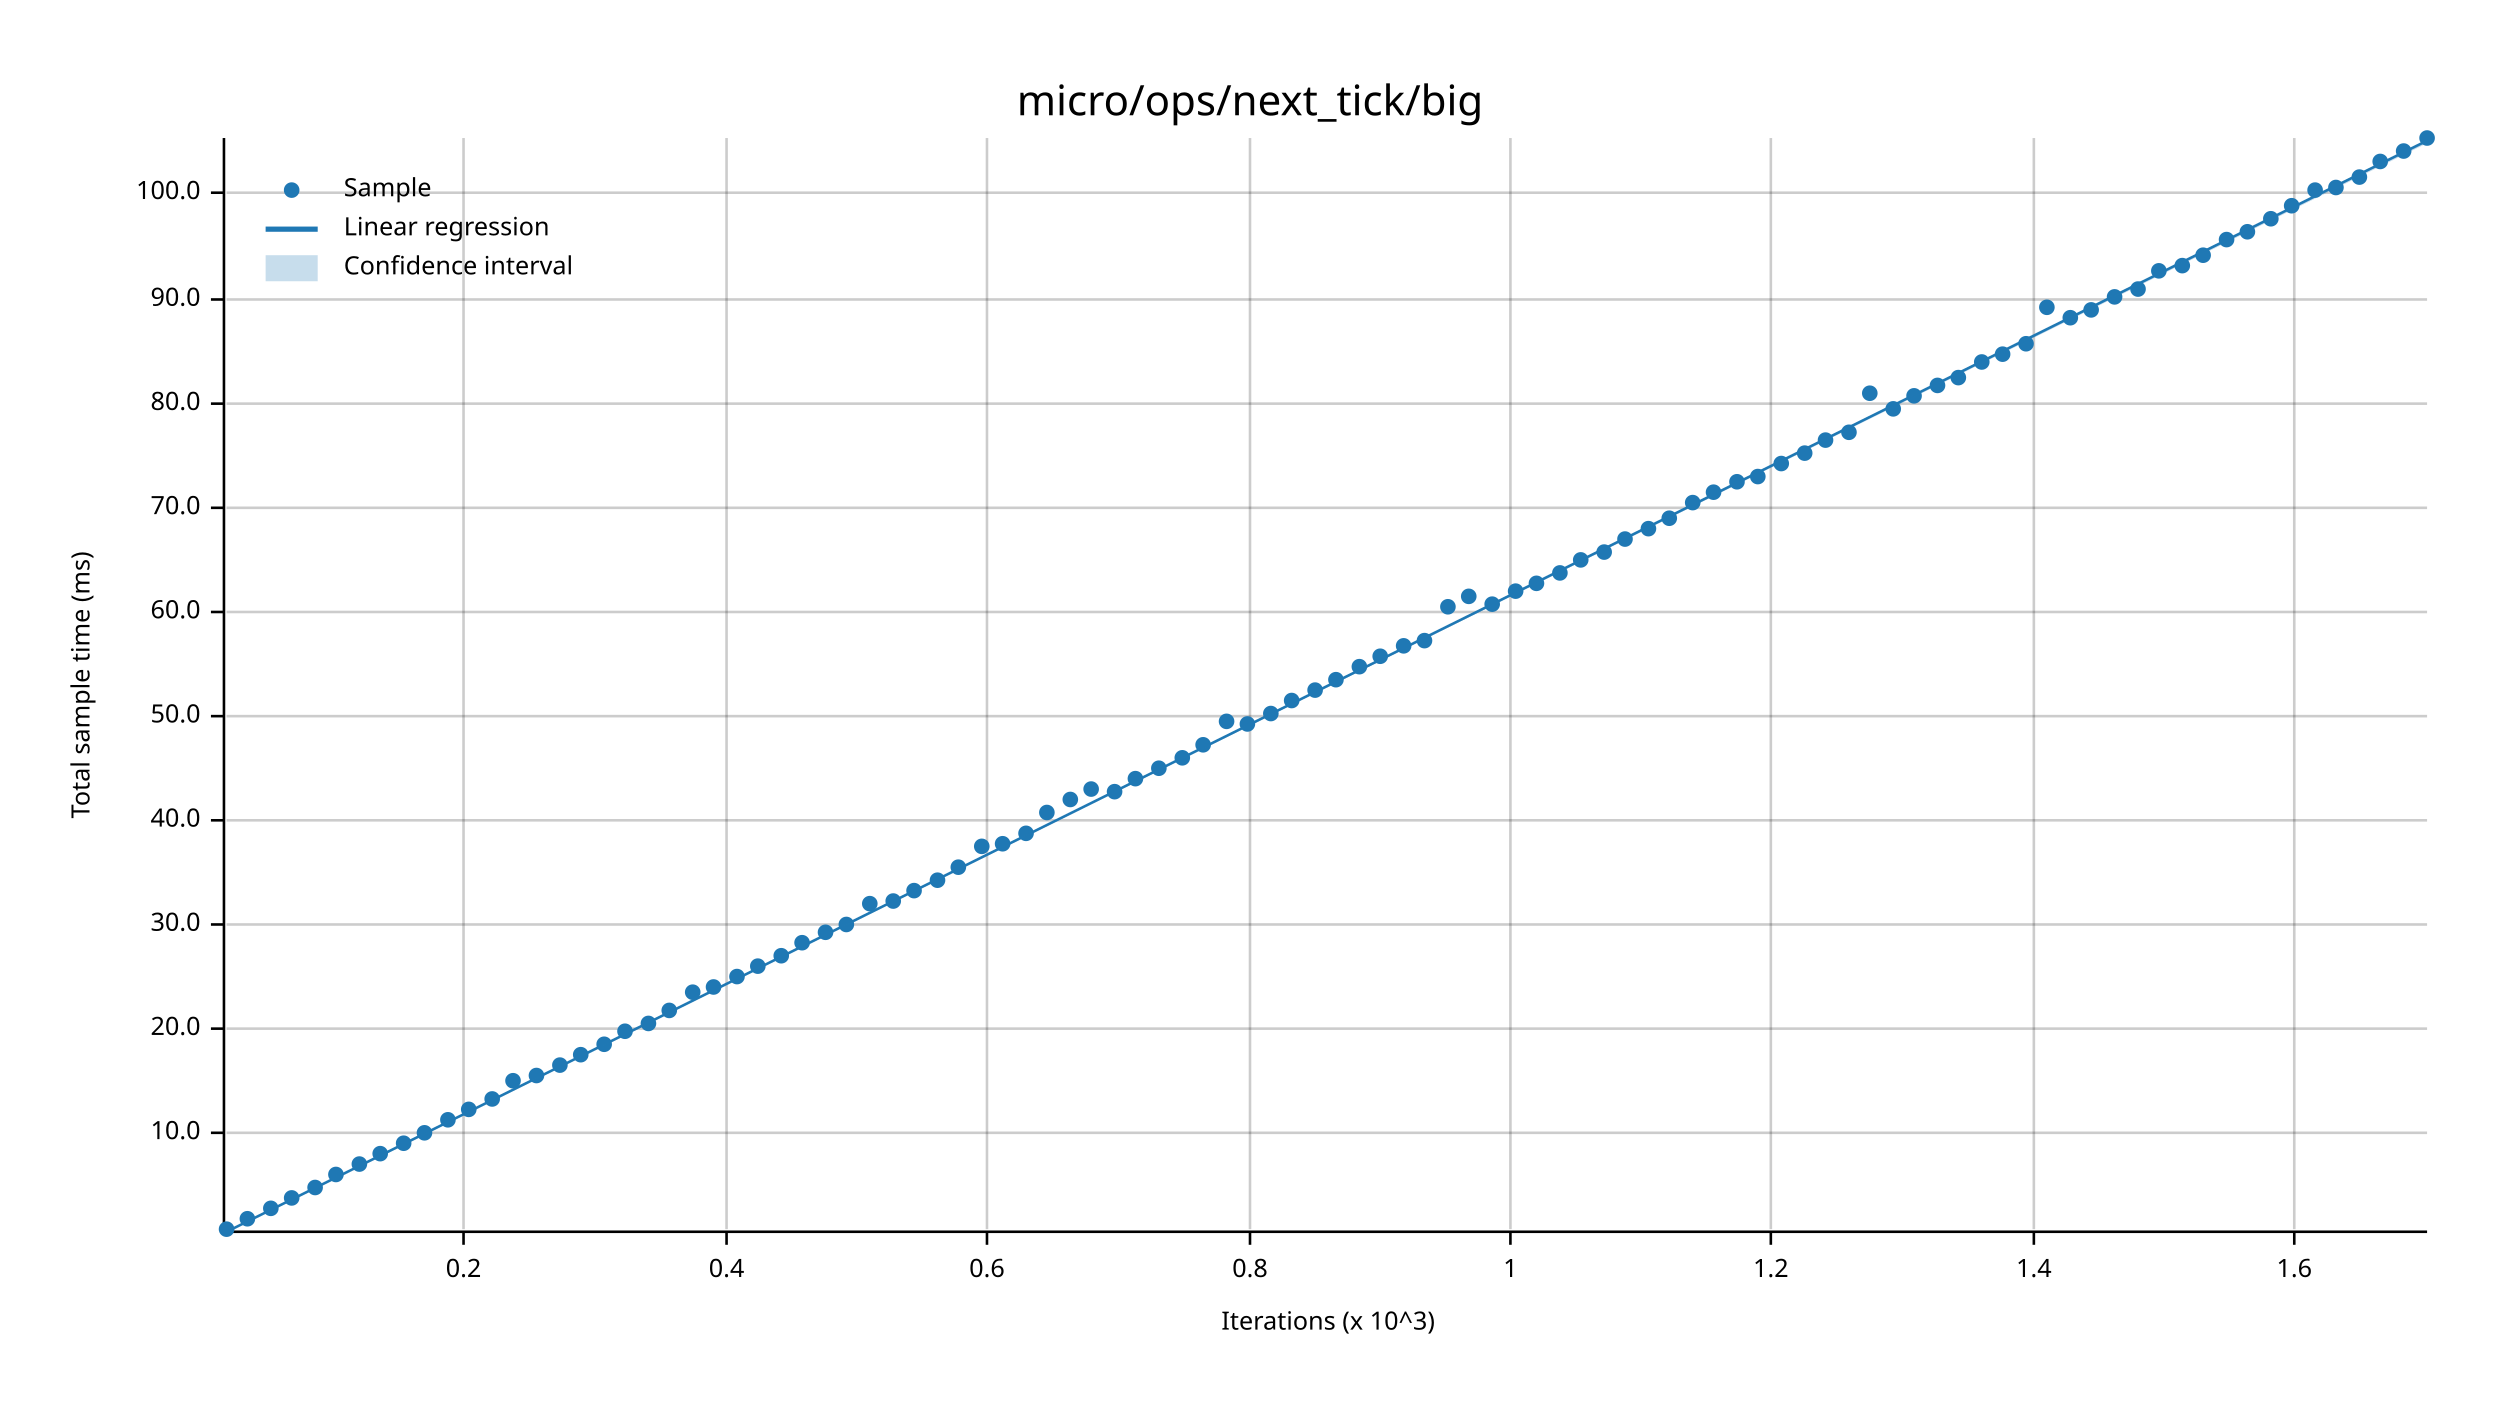
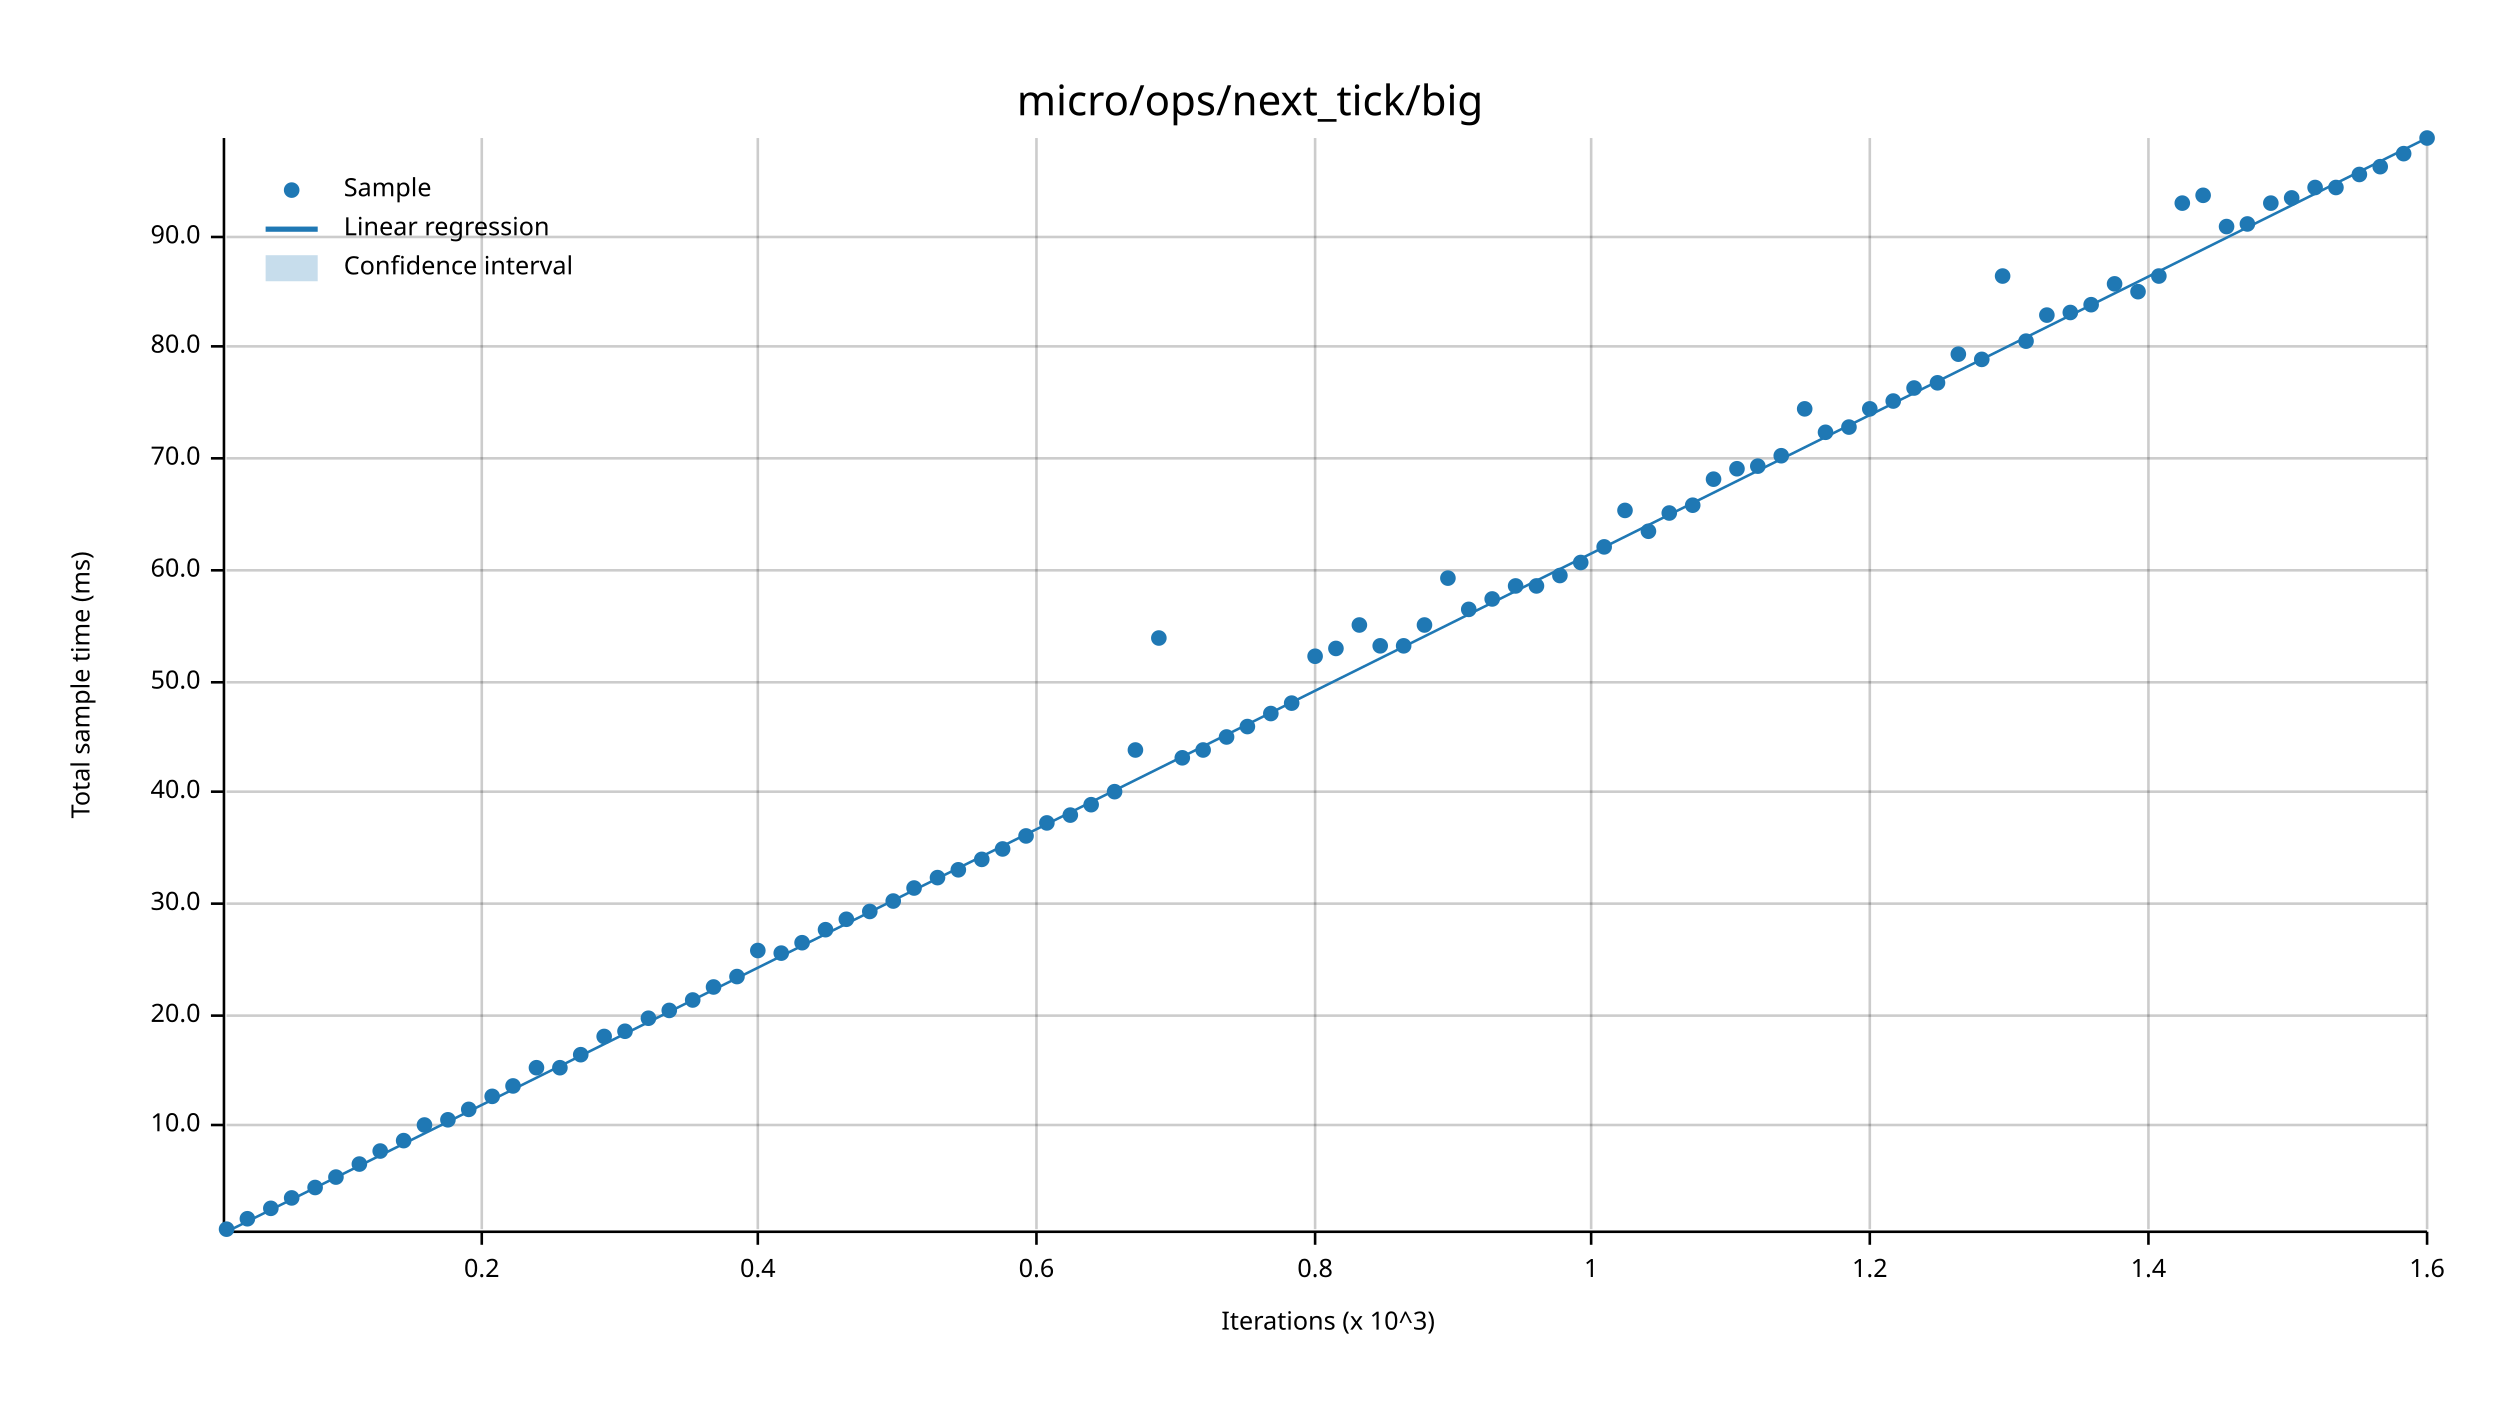
<svg xmlns="http://www.w3.org/2000/svg" width="960" height="540" viewBox="0 0 960 540">
  <text x="480" y="32" dy="0.76em" text-anchor="middle" font-family="sans-serif" font-size="16.129" opacity="1" fill="#000000">
micro/ops/next_tick/big
</text>
  <text x="27" y="263" dy="0.76em" text-anchor="middle" font-family="sans-serif" font-size="9.677" opacity="1" fill="#000000" transform="rotate(270, 27, 263)">
Total sample time (ms)
</text>
  <text x="510" y="513" dy="-0.5ex" text-anchor="middle" font-family="sans-serif" font-size="9.677" opacity="1" fill="#000000">
Iterations (x 10^3)
</text>
-   <line opacity="0.2" stroke="#000000" stroke-width="1" x1="178" y1="472" x2="178" y2="53" />
-   <line opacity="0.2" stroke="#000000" stroke-width="1" x1="279" y1="472" x2="279" y2="53" />
-   <line opacity="0.2" stroke="#000000" stroke-width="1" x1="379" y1="472" x2="379" y2="53" />
-   <line opacity="0.2" stroke="#000000" stroke-width="1" x1="480" y1="472" x2="480" y2="53" />
-   <line opacity="0.2" stroke="#000000" stroke-width="1" x1="580" y1="472" x2="580" y2="53" />
-   <line opacity="0.2" stroke="#000000" stroke-width="1" x1="680" y1="472" x2="680" y2="53" />
-   <line opacity="0.2" stroke="#000000" stroke-width="1" x1="781" y1="472" x2="781" y2="53" />
-   <line opacity="0.2" stroke="#000000" stroke-width="1" x1="881" y1="472" x2="881" y2="53" />
-   <line opacity="0.2" stroke="#000000" stroke-width="1" x1="87" y1="435" x2="932" y2="435" />
-   <line opacity="0.2" stroke="#000000" stroke-width="1" x1="87" y1="395" x2="932" y2="395" />
-   <line opacity="0.2" stroke="#000000" stroke-width="1" x1="87" y1="355" x2="932" y2="355" />
-   <line opacity="0.2" stroke="#000000" stroke-width="1" x1="87" y1="315" x2="932" y2="315" />
-   <line opacity="0.2" stroke="#000000" stroke-width="1" x1="87" y1="275" x2="932" y2="275" />
-   <line opacity="0.2" stroke="#000000" stroke-width="1" x1="87" y1="235" x2="932" y2="235" />
-   <line opacity="0.2" stroke="#000000" stroke-width="1" x1="87" y1="195" x2="932" y2="195" />
-   <line opacity="0.2" stroke="#000000" stroke-width="1" x1="87" y1="155" x2="932" y2="155" />
-   <line opacity="0.2" stroke="#000000" stroke-width="1" x1="87" y1="115" x2="932" y2="115" />
-   <line opacity="0.2" stroke="#000000" stroke-width="1" x1="87" y1="74" x2="932" y2="74" />
+   <line opacity="0.2" stroke="#000000" stroke-width="1" x1="185" y1="472" x2="185" y2="53" />
+   <line opacity="0.2" stroke="#000000" stroke-width="1" x1="291" y1="472" x2="291" y2="53" />
+   <line opacity="0.2" stroke="#000000" stroke-width="1" x1="398" y1="472" x2="398" y2="53" />
+   <line opacity="0.2" stroke="#000000" stroke-width="1" x1="505" y1="472" x2="505" y2="53" />
+   <line opacity="0.2" stroke="#000000" stroke-width="1" x1="611" y1="472" x2="611" y2="53" />
+   <line opacity="0.2" stroke="#000000" stroke-width="1" x1="718" y1="472" x2="718" y2="53" />
+   <line opacity="0.2" stroke="#000000" stroke-width="1" x1="825" y1="472" x2="825" y2="53" />
+   <line opacity="0.2" stroke="#000000" stroke-width="1" x1="932" y1="472" x2="932" y2="53" />
+   <line opacity="0.2" stroke="#000000" stroke-width="1" x1="87" y1="432" x2="932" y2="432" />
+   <line opacity="0.2" stroke="#000000" stroke-width="1" x1="87" y1="390" x2="932" y2="390" />
+   <line opacity="0.2" stroke="#000000" stroke-width="1" x1="87" y1="347" x2="932" y2="347" />
+   <line opacity="0.2" stroke="#000000" stroke-width="1" x1="87" y1="304" x2="932" y2="304" />
+   <line opacity="0.2" stroke="#000000" stroke-width="1" x1="87" y1="262" x2="932" y2="262" />
+   <line opacity="0.2" stroke="#000000" stroke-width="1" x1="87" y1="219" x2="932" y2="219" />
+   <line opacity="0.2" stroke="#000000" stroke-width="1" x1="87" y1="176" x2="932" y2="176" />
+   <line opacity="0.2" stroke="#000000" stroke-width="1" x1="87" y1="133" x2="932" y2="133" />
+   <line opacity="0.2" stroke="#000000" stroke-width="1" x1="87" y1="91" x2="932" y2="91" />
  <polyline fill="none" opacity="1" stroke="#000000" stroke-width="1" points="86,53 86,472 " />
-   <text x="77" y="435" dy="0.5ex" text-anchor="end" font-family="sans-serif" font-size="9.677" opacity="1" fill="#000000">
+   <text x="77" y="432" dy="0.5ex" text-anchor="end" font-family="sans-serif" font-size="9.677" opacity="1" fill="#000000">
10.0
</text>
-   <polyline fill="none" opacity="1" stroke="#000000" stroke-width="1" points="81,435 86,435 " />
-   <text x="77" y="395" dy="0.5ex" text-anchor="end" font-family="sans-serif" font-size="9.677" opacity="1" fill="#000000">
+   <polyline fill="none" opacity="1" stroke="#000000" stroke-width="1" points="81,432 86,432 " />
+   <text x="77" y="390" dy="0.5ex" text-anchor="end" font-family="sans-serif" font-size="9.677" opacity="1" fill="#000000">
20.0
</text>
-   <polyline fill="none" opacity="1" stroke="#000000" stroke-width="1" points="81,395 86,395 " />
-   <text x="77" y="355" dy="0.5ex" text-anchor="end" font-family="sans-serif" font-size="9.677" opacity="1" fill="#000000">
+   <polyline fill="none" opacity="1" stroke="#000000" stroke-width="1" points="81,390 86,390 " />
+   <text x="77" y="347" dy="0.5ex" text-anchor="end" font-family="sans-serif" font-size="9.677" opacity="1" fill="#000000">
30.0
</text>
-   <polyline fill="none" opacity="1" stroke="#000000" stroke-width="1" points="81,355 86,355 " />
-   <text x="77" y="315" dy="0.5ex" text-anchor="end" font-family="sans-serif" font-size="9.677" opacity="1" fill="#000000">
+   <polyline fill="none" opacity="1" stroke="#000000" stroke-width="1" points="81,347 86,347 " />
+   <text x="77" y="304" dy="0.5ex" text-anchor="end" font-family="sans-serif" font-size="9.677" opacity="1" fill="#000000">
40.0
</text>
-   <polyline fill="none" opacity="1" stroke="#000000" stroke-width="1" points="81,315 86,315 " />
-   <text x="77" y="275" dy="0.5ex" text-anchor="end" font-family="sans-serif" font-size="9.677" opacity="1" fill="#000000">
+   <polyline fill="none" opacity="1" stroke="#000000" stroke-width="1" points="81,304 86,304 " />
+   <text x="77" y="262" dy="0.5ex" text-anchor="end" font-family="sans-serif" font-size="9.677" opacity="1" fill="#000000">
50.0
</text>
-   <polyline fill="none" opacity="1" stroke="#000000" stroke-width="1" points="81,275 86,275 " />
-   <text x="77" y="235" dy="0.5ex" text-anchor="end" font-family="sans-serif" font-size="9.677" opacity="1" fill="#000000">
+   <polyline fill="none" opacity="1" stroke="#000000" stroke-width="1" points="81,262 86,262 " />
+   <text x="77" y="219" dy="0.5ex" text-anchor="end" font-family="sans-serif" font-size="9.677" opacity="1" fill="#000000">
60.0
</text>
-   <polyline fill="none" opacity="1" stroke="#000000" stroke-width="1" points="81,235 86,235 " />
-   <text x="77" y="195" dy="0.5ex" text-anchor="end" font-family="sans-serif" font-size="9.677" opacity="1" fill="#000000">
+   <polyline fill="none" opacity="1" stroke="#000000" stroke-width="1" points="81,219 86,219 " />
+   <text x="77" y="176" dy="0.5ex" text-anchor="end" font-family="sans-serif" font-size="9.677" opacity="1" fill="#000000">
70.0
</text>
-   <polyline fill="none" opacity="1" stroke="#000000" stroke-width="1" points="81,195 86,195 " />
-   <text x="77" y="155" dy="0.5ex" text-anchor="end" font-family="sans-serif" font-size="9.677" opacity="1" fill="#000000">
+   <polyline fill="none" opacity="1" stroke="#000000" stroke-width="1" points="81,176 86,176 " />
+   <text x="77" y="133" dy="0.5ex" text-anchor="end" font-family="sans-serif" font-size="9.677" opacity="1" fill="#000000">
80.0
</text>
-   <polyline fill="none" opacity="1" stroke="#000000" stroke-width="1" points="81,155 86,155 " />
-   <text x="77" y="115" dy="0.5ex" text-anchor="end" font-family="sans-serif" font-size="9.677" opacity="1" fill="#000000">
+   <polyline fill="none" opacity="1" stroke="#000000" stroke-width="1" points="81,133 86,133 " />
+   <text x="77" y="91" dy="0.5ex" text-anchor="end" font-family="sans-serif" font-size="9.677" opacity="1" fill="#000000">
90.0
</text>
-   <polyline fill="none" opacity="1" stroke="#000000" stroke-width="1" points="81,115 86,115 " />
-   <text x="77" y="74" dy="0.5ex" text-anchor="end" font-family="sans-serif" font-size="9.677" opacity="1" fill="#000000">
- 100.0
- </text>
-   <polyline fill="none" opacity="1" stroke="#000000" stroke-width="1" points="81,74 86,74 " />
+   <polyline fill="none" opacity="1" stroke="#000000" stroke-width="1" points="81,91 86,91 " />
  <polyline fill="none" opacity="1" stroke="#000000" stroke-width="1" points="87,473 932,473 " />
-   <text x="178" y="483" dy="0.76em" text-anchor="middle" font-family="sans-serif" font-size="9.677" opacity="1" fill="#000000">
+   <text x="185" y="483" dy="0.76em" text-anchor="middle" font-family="sans-serif" font-size="9.677" opacity="1" fill="#000000">
0.2
</text>
-   <polyline fill="none" opacity="1" stroke="#000000" stroke-width="1" points="178,473 178,478 " />
-   <text x="279" y="483" dy="0.76em" text-anchor="middle" font-family="sans-serif" font-size="9.677" opacity="1" fill="#000000">
+   <polyline fill="none" opacity="1" stroke="#000000" stroke-width="1" points="185,473 185,478 " />
+   <text x="291" y="483" dy="0.76em" text-anchor="middle" font-family="sans-serif" font-size="9.677" opacity="1" fill="#000000">
0.4
</text>
-   <polyline fill="none" opacity="1" stroke="#000000" stroke-width="1" points="279,473 279,478 " />
-   <text x="379" y="483" dy="0.76em" text-anchor="middle" font-family="sans-serif" font-size="9.677" opacity="1" fill="#000000">
+   <polyline fill="none" opacity="1" stroke="#000000" stroke-width="1" points="291,473 291,478 " />
+   <text x="398" y="483" dy="0.76em" text-anchor="middle" font-family="sans-serif" font-size="9.677" opacity="1" fill="#000000">
0.6
</text>
-   <polyline fill="none" opacity="1" stroke="#000000" stroke-width="1" points="379,473 379,478 " />
-   <text x="480" y="483" dy="0.76em" text-anchor="middle" font-family="sans-serif" font-size="9.677" opacity="1" fill="#000000">
+   <polyline fill="none" opacity="1" stroke="#000000" stroke-width="1" points="398,473 398,478 " />
+   <text x="505" y="483" dy="0.76em" text-anchor="middle" font-family="sans-serif" font-size="9.677" opacity="1" fill="#000000">
0.8
</text>
-   <polyline fill="none" opacity="1" stroke="#000000" stroke-width="1" points="480,473 480,478 " />
-   <text x="580" y="483" dy="0.76em" text-anchor="middle" font-family="sans-serif" font-size="9.677" opacity="1" fill="#000000">
+   <polyline fill="none" opacity="1" stroke="#000000" stroke-width="1" points="505,473 505,478 " />
+   <text x="611" y="483" dy="0.76em" text-anchor="middle" font-family="sans-serif" font-size="9.677" opacity="1" fill="#000000">
1
</text>
-   <polyline fill="none" opacity="1" stroke="#000000" stroke-width="1" points="580,473 580,478 " />
-   <text x="680" y="483" dy="0.76em" text-anchor="middle" font-family="sans-serif" font-size="9.677" opacity="1" fill="#000000">
+   <polyline fill="none" opacity="1" stroke="#000000" stroke-width="1" points="611,473 611,478 " />
+   <text x="718" y="483" dy="0.76em" text-anchor="middle" font-family="sans-serif" font-size="9.677" opacity="1" fill="#000000">
1.2
</text>
-   <polyline fill="none" opacity="1" stroke="#000000" stroke-width="1" points="680,473 680,478 " />
-   <text x="781" y="483" dy="0.76em" text-anchor="middle" font-family="sans-serif" font-size="9.677" opacity="1" fill="#000000">
+   <polyline fill="none" opacity="1" stroke="#000000" stroke-width="1" points="718,473 718,478 " />
+   <text x="825" y="483" dy="0.76em" text-anchor="middle" font-family="sans-serif" font-size="9.677" opacity="1" fill="#000000">
1.4
</text>
-   <polyline fill="none" opacity="1" stroke="#000000" stroke-width="1" points="781,473 781,478 " />
-   <text x="881" y="483" dy="0.76em" text-anchor="middle" font-family="sans-serif" font-size="9.677" opacity="1" fill="#000000">
+   <polyline fill="none" opacity="1" stroke="#000000" stroke-width="1" points="825,473 825,478 " />
+   <text x="932" y="483" dy="0.76em" text-anchor="middle" font-family="sans-serif" font-size="9.677" opacity="1" fill="#000000">
1.6
</text>
-   <polyline fill="none" opacity="1" stroke="#000000" stroke-width="1" points="881,473 881,478 " />
+   <polyline fill="none" opacity="1" stroke="#000000" stroke-width="1" points="932,473 932,478 " />
  <circle cx="87" cy="472" r="3" opacity="1" fill="#1F78B4" stroke="none" stroke-width="1" />
  <circle cx="95" cy="468" r="3" opacity="1" fill="#1F78B4" stroke="none" stroke-width="1" />
  <circle cx="104" cy="464" r="3" opacity="1" fill="#1F78B4" stroke="none" stroke-width="1" />
  <circle cx="112" cy="460" r="3" opacity="1" fill="#1F78B4" stroke="none" stroke-width="1" />
  <circle cx="121" cy="456" r="3" opacity="1" fill="#1F78B4" stroke="none" stroke-width="1" />
-   <circle cx="129" cy="451" r="3" opacity="1" fill="#1F78B4" stroke="none" stroke-width="1" />
+   <circle cx="129" cy="452" r="3" opacity="1" fill="#1F78B4" stroke="none" stroke-width="1" />
  <circle cx="138" cy="447" r="3" opacity="1" fill="#1F78B4" stroke="none" stroke-width="1" />
-   <circle cx="146" cy="443" r="3" opacity="1" fill="#1F78B4" stroke="none" stroke-width="1" />
-   <circle cx="155" cy="439" r="3" opacity="1" fill="#1F78B4" stroke="none" stroke-width="1" />
-   <circle cx="163" cy="435" r="3" opacity="1" fill="#1F78B4" stroke="none" stroke-width="1" />
+   <circle cx="146" cy="442" r="3" opacity="1" fill="#1F78B4" stroke="none" stroke-width="1" />
+   <circle cx="155" cy="438" r="3" opacity="1" fill="#1F78B4" stroke="none" stroke-width="1" />
+   <circle cx="163" cy="432" r="3" opacity="1" fill="#1F78B4" stroke="none" stroke-width="1" />
  <circle cx="172" cy="430" r="3" opacity="1" fill="#1F78B4" stroke="none" stroke-width="1" />
  <circle cx="180" cy="426" r="3" opacity="1" fill="#1F78B4" stroke="none" stroke-width="1" />
-   <circle cx="189" cy="422" r="3" opacity="1" fill="#1F78B4" stroke="none" stroke-width="1" />
-   <circle cx="197" cy="415" r="3" opacity="1" fill="#1F78B4" stroke="none" stroke-width="1" />
-   <circle cx="206" cy="413" r="3" opacity="1" fill="#1F78B4" stroke="none" stroke-width="1" />
-   <circle cx="215" cy="409" r="3" opacity="1" fill="#1F78B4" stroke="none" stroke-width="1" />
+   <circle cx="189" cy="421" r="3" opacity="1" fill="#1F78B4" stroke="none" stroke-width="1" />
+   <circle cx="197" cy="417" r="3" opacity="1" fill="#1F78B4" stroke="none" stroke-width="1" />
+   <circle cx="206" cy="410" r="3" opacity="1" fill="#1F78B4" stroke="none" stroke-width="1" />
+   <circle cx="215" cy="410" r="3" opacity="1" fill="#1F78B4" stroke="none" stroke-width="1" />
  <circle cx="223" cy="405" r="3" opacity="1" fill="#1F78B4" stroke="none" stroke-width="1" />
-   <circle cx="232" cy="401" r="3" opacity="1" fill="#1F78B4" stroke="none" stroke-width="1" />
+   <circle cx="232" cy="398" r="3" opacity="1" fill="#1F78B4" stroke="none" stroke-width="1" />
  <circle cx="240" cy="396" r="3" opacity="1" fill="#1F78B4" stroke="none" stroke-width="1" />
-   <circle cx="249" cy="393" r="3" opacity="1" fill="#1F78B4" stroke="none" stroke-width="1" />
+   <circle cx="249" cy="391" r="3" opacity="1" fill="#1F78B4" stroke="none" stroke-width="1" />
  <circle cx="257" cy="388" r="3" opacity="1" fill="#1F78B4" stroke="none" stroke-width="1" />
-   <circle cx="266" cy="381" r="3" opacity="1" fill="#1F78B4" stroke="none" stroke-width="1" />
+   <circle cx="266" cy="384" r="3" opacity="1" fill="#1F78B4" stroke="none" stroke-width="1" />
  <circle cx="274" cy="379" r="3" opacity="1" fill="#1F78B4" stroke="none" stroke-width="1" />
  <circle cx="283" cy="375" r="3" opacity="1" fill="#1F78B4" stroke="none" stroke-width="1" />
-   <circle cx="291" cy="371" r="3" opacity="1" fill="#1F78B4" stroke="none" stroke-width="1" />
-   <circle cx="300" cy="367" r="3" opacity="1" fill="#1F78B4" stroke="none" stroke-width="1" />
+   <circle cx="291" cy="365" r="3" opacity="1" fill="#1F78B4" stroke="none" stroke-width="1" />
+   <circle cx="300" cy="366" r="3" opacity="1" fill="#1F78B4" stroke="none" stroke-width="1" />
  <circle cx="308" cy="362" r="3" opacity="1" fill="#1F78B4" stroke="none" stroke-width="1" />
-   <circle cx="317" cy="358" r="3" opacity="1" fill="#1F78B4" stroke="none" stroke-width="1" />
-   <circle cx="325" cy="355" r="3" opacity="1" fill="#1F78B4" stroke="none" stroke-width="1" />
-   <circle cx="334" cy="347" r="3" opacity="1" fill="#1F78B4" stroke="none" stroke-width="1" />
+   <circle cx="317" cy="357" r="3" opacity="1" fill="#1F78B4" stroke="none" stroke-width="1" />
+   <circle cx="325" cy="353" r="3" opacity="1" fill="#1F78B4" stroke="none" stroke-width="1" />
+   <circle cx="334" cy="350" r="3" opacity="1" fill="#1F78B4" stroke="none" stroke-width="1" />
  <circle cx="343" cy="346" r="3" opacity="1" fill="#1F78B4" stroke="none" stroke-width="1" />
-   <circle cx="351" cy="342" r="3" opacity="1" fill="#1F78B4" stroke="none" stroke-width="1" />
-   <circle cx="360" cy="338" r="3" opacity="1" fill="#1F78B4" stroke="none" stroke-width="1" />
-   <circle cx="368" cy="333" r="3" opacity="1" fill="#1F78B4" stroke="none" stroke-width="1" />
-   <circle cx="377" cy="325" r="3" opacity="1" fill="#1F78B4" stroke="none" stroke-width="1" />
-   <circle cx="385" cy="324" r="3" opacity="1" fill="#1F78B4" stroke="none" stroke-width="1" />
-   <circle cx="394" cy="320" r="3" opacity="1" fill="#1F78B4" stroke="none" stroke-width="1" />
-   <circle cx="402" cy="312" r="3" opacity="1" fill="#1F78B4" stroke="none" stroke-width="1" />
-   <circle cx="411" cy="307" r="3" opacity="1" fill="#1F78B4" stroke="none" stroke-width="1" />
-   <circle cx="419" cy="303" r="3" opacity="1" fill="#1F78B4" stroke="none" stroke-width="1" />
+   <circle cx="351" cy="341" r="3" opacity="1" fill="#1F78B4" stroke="none" stroke-width="1" />
+   <circle cx="360" cy="337" r="3" opacity="1" fill="#1F78B4" stroke="none" stroke-width="1" />
+   <circle cx="368" cy="334" r="3" opacity="1" fill="#1F78B4" stroke="none" stroke-width="1" />
+   <circle cx="377" cy="330" r="3" opacity="1" fill="#1F78B4" stroke="none" stroke-width="1" />
+   <circle cx="385" cy="326" r="3" opacity="1" fill="#1F78B4" stroke="none" stroke-width="1" />
+   <circle cx="394" cy="321" r="3" opacity="1" fill="#1F78B4" stroke="none" stroke-width="1" />
+   <circle cx="402" cy="316" r="3" opacity="1" fill="#1F78B4" stroke="none" stroke-width="1" />
+   <circle cx="411" cy="313" r="3" opacity="1" fill="#1F78B4" stroke="none" stroke-width="1" />
+   <circle cx="419" cy="309" r="3" opacity="1" fill="#1F78B4" stroke="none" stroke-width="1" />
  <circle cx="428" cy="304" r="3" opacity="1" fill="#1F78B4" stroke="none" stroke-width="1" />
-   <circle cx="436" cy="299" r="3" opacity="1" fill="#1F78B4" stroke="none" stroke-width="1" />
-   <circle cx="445" cy="295" r="3" opacity="1" fill="#1F78B4" stroke="none" stroke-width="1" />
+   <circle cx="436" cy="288" r="3" opacity="1" fill="#1F78B4" stroke="none" stroke-width="1" />
+   <circle cx="445" cy="245" r="3" opacity="1" fill="#1F78B4" stroke="none" stroke-width="1" />
  <circle cx="454" cy="291" r="3" opacity="1" fill="#1F78B4" stroke="none" stroke-width="1" />
-   <circle cx="462" cy="286" r="3" opacity="1" fill="#1F78B4" stroke="none" stroke-width="1" />
-   <circle cx="471" cy="277" r="3" opacity="1" fill="#1F78B4" stroke="none" stroke-width="1" />
-   <circle cx="479" cy="278" r="3" opacity="1" fill="#1F78B4" stroke="none" stroke-width="1" />
+   <circle cx="462" cy="288" r="3" opacity="1" fill="#1F78B4" stroke="none" stroke-width="1" />
+   <circle cx="471" cy="283" r="3" opacity="1" fill="#1F78B4" stroke="none" stroke-width="1" />
+   <circle cx="479" cy="279" r="3" opacity="1" fill="#1F78B4" stroke="none" stroke-width="1" />
  <circle cx="488" cy="274" r="3" opacity="1" fill="#1F78B4" stroke="none" stroke-width="1" />
-   <circle cx="496" cy="269" r="3" opacity="1" fill="#1F78B4" stroke="none" stroke-width="1" />
-   <circle cx="505" cy="265" r="3" opacity="1" fill="#1F78B4" stroke="none" stroke-width="1" />
-   <circle cx="513" cy="261" r="3" opacity="1" fill="#1F78B4" stroke="none" stroke-width="1" />
-   <circle cx="522" cy="256" r="3" opacity="1" fill="#1F78B4" stroke="none" stroke-width="1" />
-   <circle cx="530" cy="252" r="3" opacity="1" fill="#1F78B4" stroke="none" stroke-width="1" />
+   <circle cx="496" cy="270" r="3" opacity="1" fill="#1F78B4" stroke="none" stroke-width="1" />
+   <circle cx="505" cy="252" r="3" opacity="1" fill="#1F78B4" stroke="none" stroke-width="1" />
+   <circle cx="513" cy="249" r="3" opacity="1" fill="#1F78B4" stroke="none" stroke-width="1" />
+   <circle cx="522" cy="240" r="3" opacity="1" fill="#1F78B4" stroke="none" stroke-width="1" />
+   <circle cx="530" cy="248" r="3" opacity="1" fill="#1F78B4" stroke="none" stroke-width="1" />
  <circle cx="539" cy="248" r="3" opacity="1" fill="#1F78B4" stroke="none" stroke-width="1" />
-   <circle cx="547" cy="246" r="3" opacity="1" fill="#1F78B4" stroke="none" stroke-width="1" />
-   <circle cx="556" cy="233" r="3" opacity="1" fill="#1F78B4" stroke="none" stroke-width="1" />
-   <circle cx="564" cy="229" r="3" opacity="1" fill="#1F78B4" stroke="none" stroke-width="1" />
-   <circle cx="573" cy="232" r="3" opacity="1" fill="#1F78B4" stroke="none" stroke-width="1" />
-   <circle cx="582" cy="227" r="3" opacity="1" fill="#1F78B4" stroke="none" stroke-width="1" />
-   <circle cx="590" cy="224" r="3" opacity="1" fill="#1F78B4" stroke="none" stroke-width="1" />
-   <circle cx="599" cy="220" r="3" opacity="1" fill="#1F78B4" stroke="none" stroke-width="1" />
-   <circle cx="607" cy="215" r="3" opacity="1" fill="#1F78B4" stroke="none" stroke-width="1" />
-   <circle cx="616" cy="212" r="3" opacity="1" fill="#1F78B4" stroke="none" stroke-width="1" />
-   <circle cx="624" cy="207" r="3" opacity="1" fill="#1F78B4" stroke="none" stroke-width="1" />
-   <circle cx="633" cy="203" r="3" opacity="1" fill="#1F78B4" stroke="none" stroke-width="1" />
-   <circle cx="641" cy="199" r="3" opacity="1" fill="#1F78B4" stroke="none" stroke-width="1" />
-   <circle cx="650" cy="193" r="3" opacity="1" fill="#1F78B4" stroke="none" stroke-width="1" />
-   <circle cx="658" cy="189" r="3" opacity="1" fill="#1F78B4" stroke="none" stroke-width="1" />
-   <circle cx="667" cy="185" r="3" opacity="1" fill="#1F78B4" stroke="none" stroke-width="1" />
-   <circle cx="675" cy="183" r="3" opacity="1" fill="#1F78B4" stroke="none" stroke-width="1" />
-   <circle cx="684" cy="178" r="3" opacity="1" fill="#1F78B4" stroke="none" stroke-width="1" />
-   <circle cx="693" cy="174" r="3" opacity="1" fill="#1F78B4" stroke="none" stroke-width="1" />
-   <circle cx="701" cy="169" r="3" opacity="1" fill="#1F78B4" stroke="none" stroke-width="1" />
-   <circle cx="710" cy="166" r="3" opacity="1" fill="#1F78B4" stroke="none" stroke-width="1" />
-   <circle cx="718" cy="151" r="3" opacity="1" fill="#1F78B4" stroke="none" stroke-width="1" />
-   <circle cx="727" cy="157" r="3" opacity="1" fill="#1F78B4" stroke="none" stroke-width="1" />
-   <circle cx="735" cy="152" r="3" opacity="1" fill="#1F78B4" stroke="none" stroke-width="1" />
-   <circle cx="744" cy="148" r="3" opacity="1" fill="#1F78B4" stroke="none" stroke-width="1" />
-   <circle cx="752" cy="145" r="3" opacity="1" fill="#1F78B4" stroke="none" stroke-width="1" />
-   <circle cx="761" cy="139" r="3" opacity="1" fill="#1F78B4" stroke="none" stroke-width="1" />
-   <circle cx="769" cy="136" r="3" opacity="1" fill="#1F78B4" stroke="none" stroke-width="1" />
-   <circle cx="778" cy="132" r="3" opacity="1" fill="#1F78B4" stroke="none" stroke-width="1" />
-   <circle cx="786" cy="118" r="3" opacity="1" fill="#1F78B4" stroke="none" stroke-width="1" />
-   <circle cx="795" cy="122" r="3" opacity="1" fill="#1F78B4" stroke="none" stroke-width="1" />
-   <circle cx="803" cy="119" r="3" opacity="1" fill="#1F78B4" stroke="none" stroke-width="1" />
-   <circle cx="812" cy="114" r="3" opacity="1" fill="#1F78B4" stroke="none" stroke-width="1" />
-   <circle cx="821" cy="111" r="3" opacity="1" fill="#1F78B4" stroke="none" stroke-width="1" />
-   <circle cx="829" cy="104" r="3" opacity="1" fill="#1F78B4" stroke="none" stroke-width="1" />
-   <circle cx="838" cy="102" r="3" opacity="1" fill="#1F78B4" stroke="none" stroke-width="1" />
-   <circle cx="846" cy="98" r="3" opacity="1" fill="#1F78B4" stroke="none" stroke-width="1" />
-   <circle cx="855" cy="92" r="3" opacity="1" fill="#1F78B4" stroke="none" stroke-width="1" />
-   <circle cx="863" cy="89" r="3" opacity="1" fill="#1F78B4" stroke="none" stroke-width="1" />
-   <circle cx="872" cy="84" r="3" opacity="1" fill="#1F78B4" stroke="none" stroke-width="1" />
-   <circle cx="880" cy="79" r="3" opacity="1" fill="#1F78B4" stroke="none" stroke-width="1" />
-   <circle cx="889" cy="73" r="3" opacity="1" fill="#1F78B4" stroke="none" stroke-width="1" />
+   <circle cx="547" cy="240" r="3" opacity="1" fill="#1F78B4" stroke="none" stroke-width="1" />
+   <circle cx="556" cy="222" r="3" opacity="1" fill="#1F78B4" stroke="none" stroke-width="1" />
+   <circle cx="564" cy="234" r="3" opacity="1" fill="#1F78B4" stroke="none" stroke-width="1" />
+   <circle cx="573" cy="230" r="3" opacity="1" fill="#1F78B4" stroke="none" stroke-width="1" />
+   <circle cx="582" cy="225" r="3" opacity="1" fill="#1F78B4" stroke="none" stroke-width="1" />
+   <circle cx="590" cy="225" r="3" opacity="1" fill="#1F78B4" stroke="none" stroke-width="1" />
+   <circle cx="599" cy="221" r="3" opacity="1" fill="#1F78B4" stroke="none" stroke-width="1" />
+   <circle cx="607" cy="216" r="3" opacity="1" fill="#1F78B4" stroke="none" stroke-width="1" />
+   <circle cx="616" cy="210" r="3" opacity="1" fill="#1F78B4" stroke="none" stroke-width="1" />
+   <circle cx="624" cy="196" r="3" opacity="1" fill="#1F78B4" stroke="none" stroke-width="1" />
+   <circle cx="633" cy="204" r="3" opacity="1" fill="#1F78B4" stroke="none" stroke-width="1" />
+   <circle cx="641" cy="197" r="3" opacity="1" fill="#1F78B4" stroke="none" stroke-width="1" />
+   <circle cx="650" cy="194" r="3" opacity="1" fill="#1F78B4" stroke="none" stroke-width="1" />
+   <circle cx="658" cy="184" r="3" opacity="1" fill="#1F78B4" stroke="none" stroke-width="1" />
+   <circle cx="667" cy="180" r="3" opacity="1" fill="#1F78B4" stroke="none" stroke-width="1" />
+   <circle cx="675" cy="179" r="3" opacity="1" fill="#1F78B4" stroke="none" stroke-width="1" />
+   <circle cx="684" cy="175" r="3" opacity="1" fill="#1F78B4" stroke="none" stroke-width="1" />
+   <circle cx="693" cy="157" r="3" opacity="1" fill="#1F78B4" stroke="none" stroke-width="1" />
+   <circle cx="701" cy="166" r="3" opacity="1" fill="#1F78B4" stroke="none" stroke-width="1" />
+   <circle cx="710" cy="164" r="3" opacity="1" fill="#1F78B4" stroke="none" stroke-width="1" />
+   <circle cx="718" cy="157" r="3" opacity="1" fill="#1F78B4" stroke="none" stroke-width="1" />
+   <circle cx="727" cy="154" r="3" opacity="1" fill="#1F78B4" stroke="none" stroke-width="1" />
+   <circle cx="735" cy="149" r="3" opacity="1" fill="#1F78B4" stroke="none" stroke-width="1" />
+   <circle cx="744" cy="147" r="3" opacity="1" fill="#1F78B4" stroke="none" stroke-width="1" />
+   <circle cx="752" cy="136" r="3" opacity="1" fill="#1F78B4" stroke="none" stroke-width="1" />
+   <circle cx="761" cy="138" r="3" opacity="1" fill="#1F78B4" stroke="none" stroke-width="1" />
+   <circle cx="769" cy="106" r="3" opacity="1" fill="#1F78B4" stroke="none" stroke-width="1" />
+   <circle cx="778" cy="131" r="3" opacity="1" fill="#1F78B4" stroke="none" stroke-width="1" />
+   <circle cx="786" cy="121" r="3" opacity="1" fill="#1F78B4" stroke="none" stroke-width="1" />
+   <circle cx="795" cy="120" r="3" opacity="1" fill="#1F78B4" stroke="none" stroke-width="1" />
+   <circle cx="803" cy="117" r="3" opacity="1" fill="#1F78B4" stroke="none" stroke-width="1" />
+   <circle cx="812" cy="109" r="3" opacity="1" fill="#1F78B4" stroke="none" stroke-width="1" />
+   <circle cx="821" cy="112" r="3" opacity="1" fill="#1F78B4" stroke="none" stroke-width="1" />
+   <circle cx="829" cy="106" r="3" opacity="1" fill="#1F78B4" stroke="none" stroke-width="1" />
+   <circle cx="838" cy="78" r="3" opacity="1" fill="#1F78B4" stroke="none" stroke-width="1" />
+   <circle cx="846" cy="75" r="3" opacity="1" fill="#1F78B4" stroke="none" stroke-width="1" />
+   <circle cx="855" cy="87" r="3" opacity="1" fill="#1F78B4" stroke="none" stroke-width="1" />
+   <circle cx="863" cy="86" r="3" opacity="1" fill="#1F78B4" stroke="none" stroke-width="1" />
+   <circle cx="872" cy="78" r="3" opacity="1" fill="#1F78B4" stroke="none" stroke-width="1" />
+   <circle cx="880" cy="76" r="3" opacity="1" fill="#1F78B4" stroke="none" stroke-width="1" />
+   <circle cx="889" cy="72" r="3" opacity="1" fill="#1F78B4" stroke="none" stroke-width="1" />
  <circle cx="897" cy="72" r="3" opacity="1" fill="#1F78B4" stroke="none" stroke-width="1" />
-   <circle cx="906" cy="68" r="3" opacity="1" fill="#1F78B4" stroke="none" stroke-width="1" />
-   <circle cx="914" cy="62" r="3" opacity="1" fill="#1F78B4" stroke="none" stroke-width="1" />
-   <circle cx="923" cy="58" r="3" opacity="1" fill="#1F78B4" stroke="none" stroke-width="1" />
+   <circle cx="906" cy="67" r="3" opacity="1" fill="#1F78B4" stroke="none" stroke-width="1" />
+   <circle cx="914" cy="64" r="3" opacity="1" fill="#1F78B4" stroke="none" stroke-width="1" />
+   <circle cx="923" cy="59" r="3" opacity="1" fill="#1F78B4" stroke="none" stroke-width="1" />
  <circle cx="932" cy="53" r="3" opacity="1" fill="#1F78B4" stroke="none" stroke-width="1" />
-   <polyline fill="none" opacity="1" stroke="#1F78B4" stroke-width="1" points="87,473 932,54 " />
-   <polygon opacity="0.25" fill="#1F78B4" points="87,473 932,55 932,54 " />
+   <polyline fill="none" opacity="1" stroke="#1F78B4" stroke-width="1" points="87,473 932,53 " />
+   <polygon opacity="0.25" fill="#1F78B4" points="87,473 932,53 932,53 " />
  <text x="132" y="68" dy="0.76em" text-anchor="start" font-family="sans-serif" font-size="9.677" opacity="1" fill="#000000">
Sample
</text>
  <text x="132" y="83" dy="0.76em" text-anchor="start" font-family="sans-serif" font-size="9.677" opacity="1" fill="#000000">
Linear regression
</text>
  <text x="132" y="98" dy="0.76em" text-anchor="start" font-family="sans-serif" font-size="9.677" opacity="1" fill="#000000">
Confidence interval
</text>
  <circle cx="112" cy="73" r="3" opacity="1" fill="#1F78B4" stroke="none" stroke-width="1" />
  <polyline fill="none" opacity="1" stroke="#1F78B4" stroke-width="2" points="102,88 122,88 " />
  <rect x="102" y="98" width="20" height="10" opacity="0.25" fill="#1F78B4" stroke="none" />
</svg>
